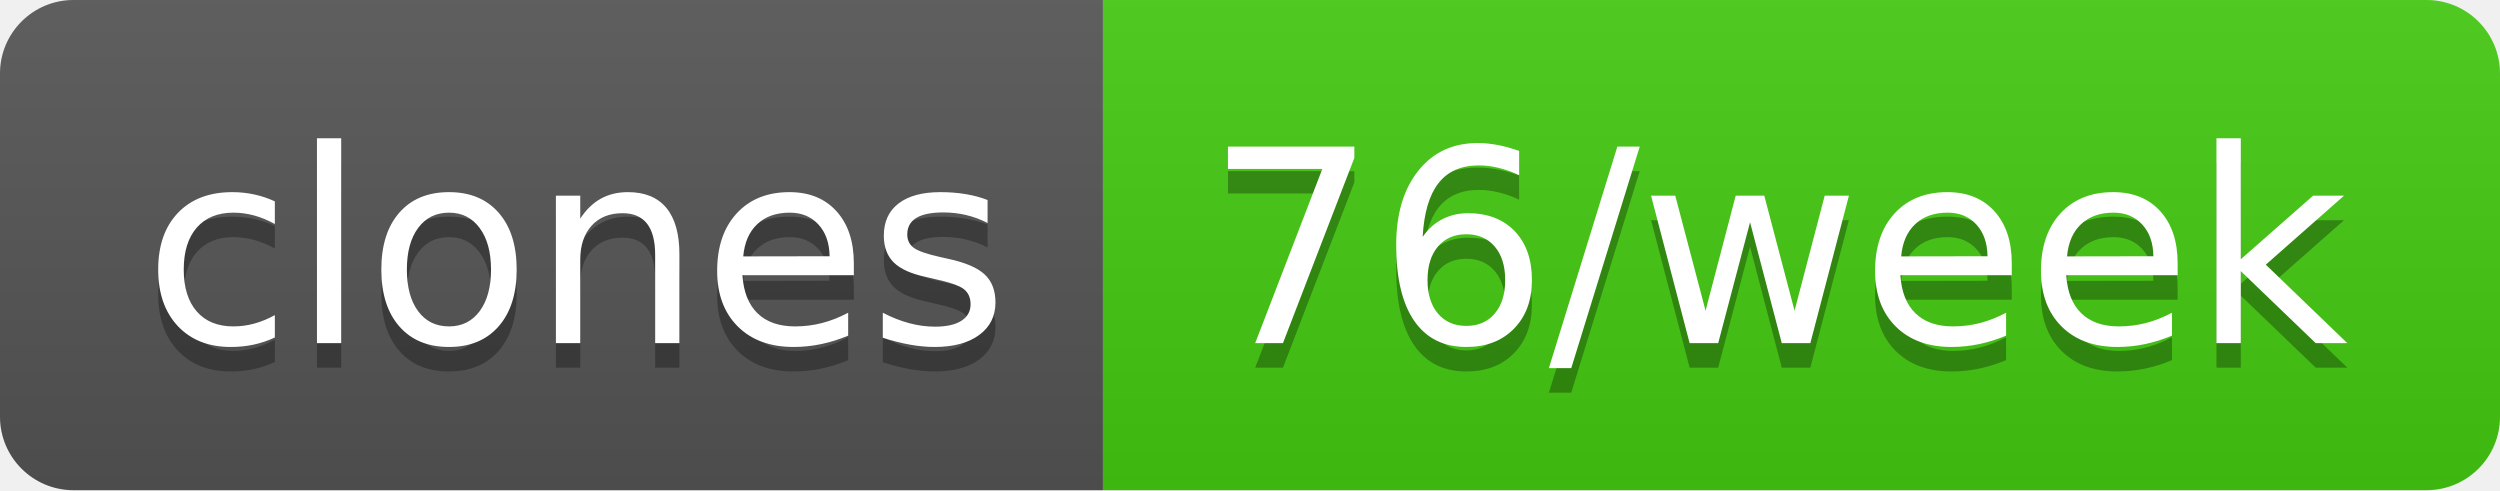
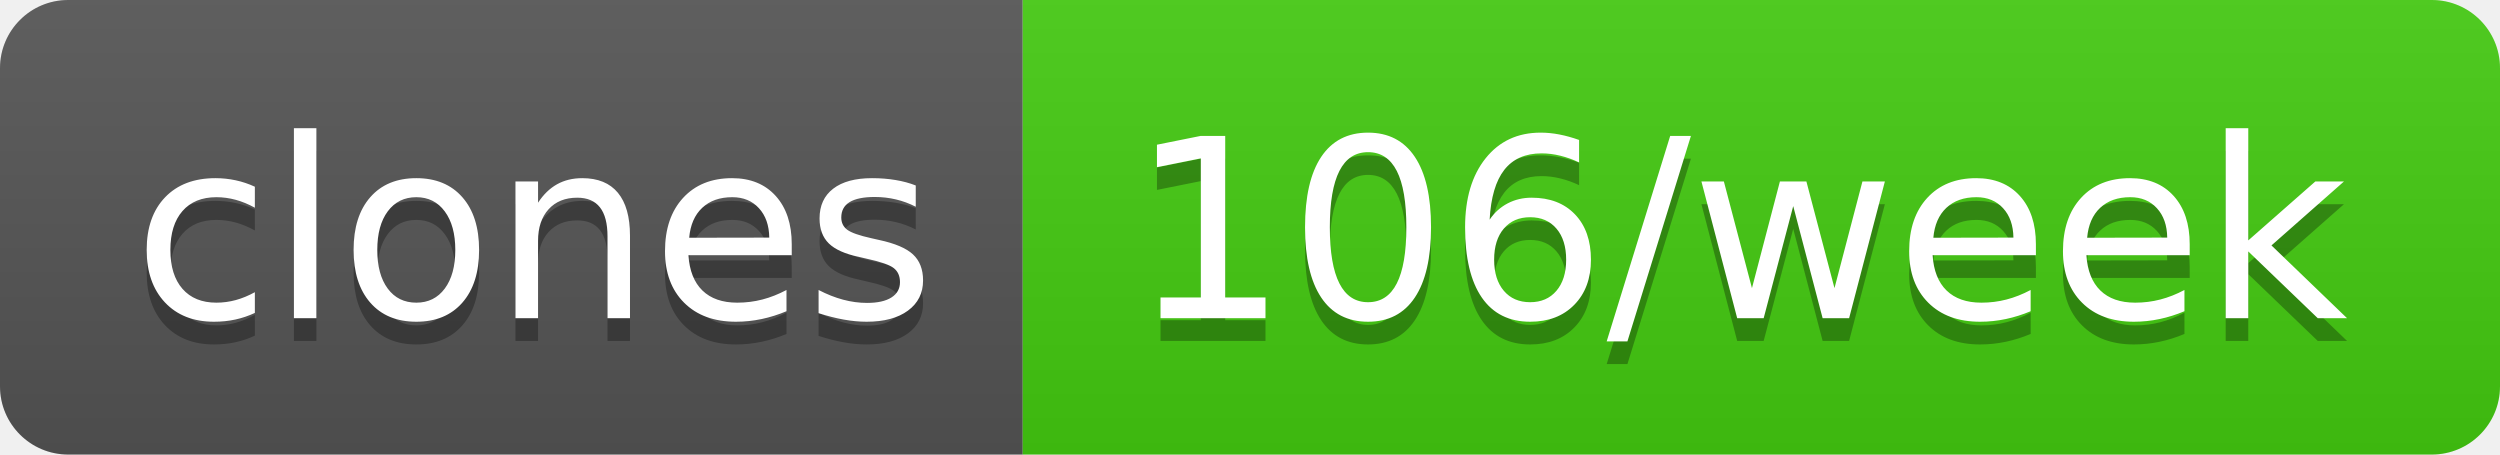
- <svg xmlns="http://www.w3.org/2000/svg" width="102" height="20" role="img" aria-label="clones: 76/week">
+ <svg xmlns="http://www.w3.org/2000/svg" width="110" height="20" role="img" aria-label="clones: 106/week">
  <linearGradient id="s" x2="0" y2="100%">
    <stop offset="0" stop-color="#bbb" stop-opacity=".1" />
    <stop offset="1" stop-opacity=".1" />
  </linearGradient>
  <clipPath id="r">
-     <rect width="102" height="20" rx="3" fill="#fff" />
+     <rect width="110" height="20" rx="3" fill="#fff" />
  </clipPath>
  <g clip-path="url(#r)">
    <rect width="45" height="20" fill="#555" />
-     <rect x="45" width="57" height="20" fill="#4c1" />
-     <rect width="102" height="20" fill="url(#s)" />
+     <rect x="45" width="65" height="20" fill="#4c1" />
+     <rect width="110" height="20" fill="url(#s)" />
  </g>
  <g fill="#fff" text-anchor="middle" font-family="Verdana,Geneva,DejaVu Sans,sans-serif" text-rendering="geometricPrecision" font-size="110">
    <text aria-hidden="true" x="235" y="150" fill="#010101" fill-opacity=".3" transform="scale(.1)" textLength="350">clones</text>
    <text x="235" y="140" transform="scale(.1)" fill="#fff" textLength="350">clones</text>
-     <text aria-hidden="true" x="725" y="150" fill="#010101" fill-opacity=".3" transform="scale(.1)" textLength="470">76/week</text>
-     <text x="725" y="140" transform="scale(.1)" fill="#fff" textLength="470">76/week</text>
+     <text aria-hidden="true" x="765" y="150" fill="#010101" fill-opacity=".3" transform="scale(.1)" textLength="550">106/week</text>
+     <text x="765" y="140" transform="scale(.1)" fill="#fff" textLength="550">106/week</text>
  </g>
</svg>
